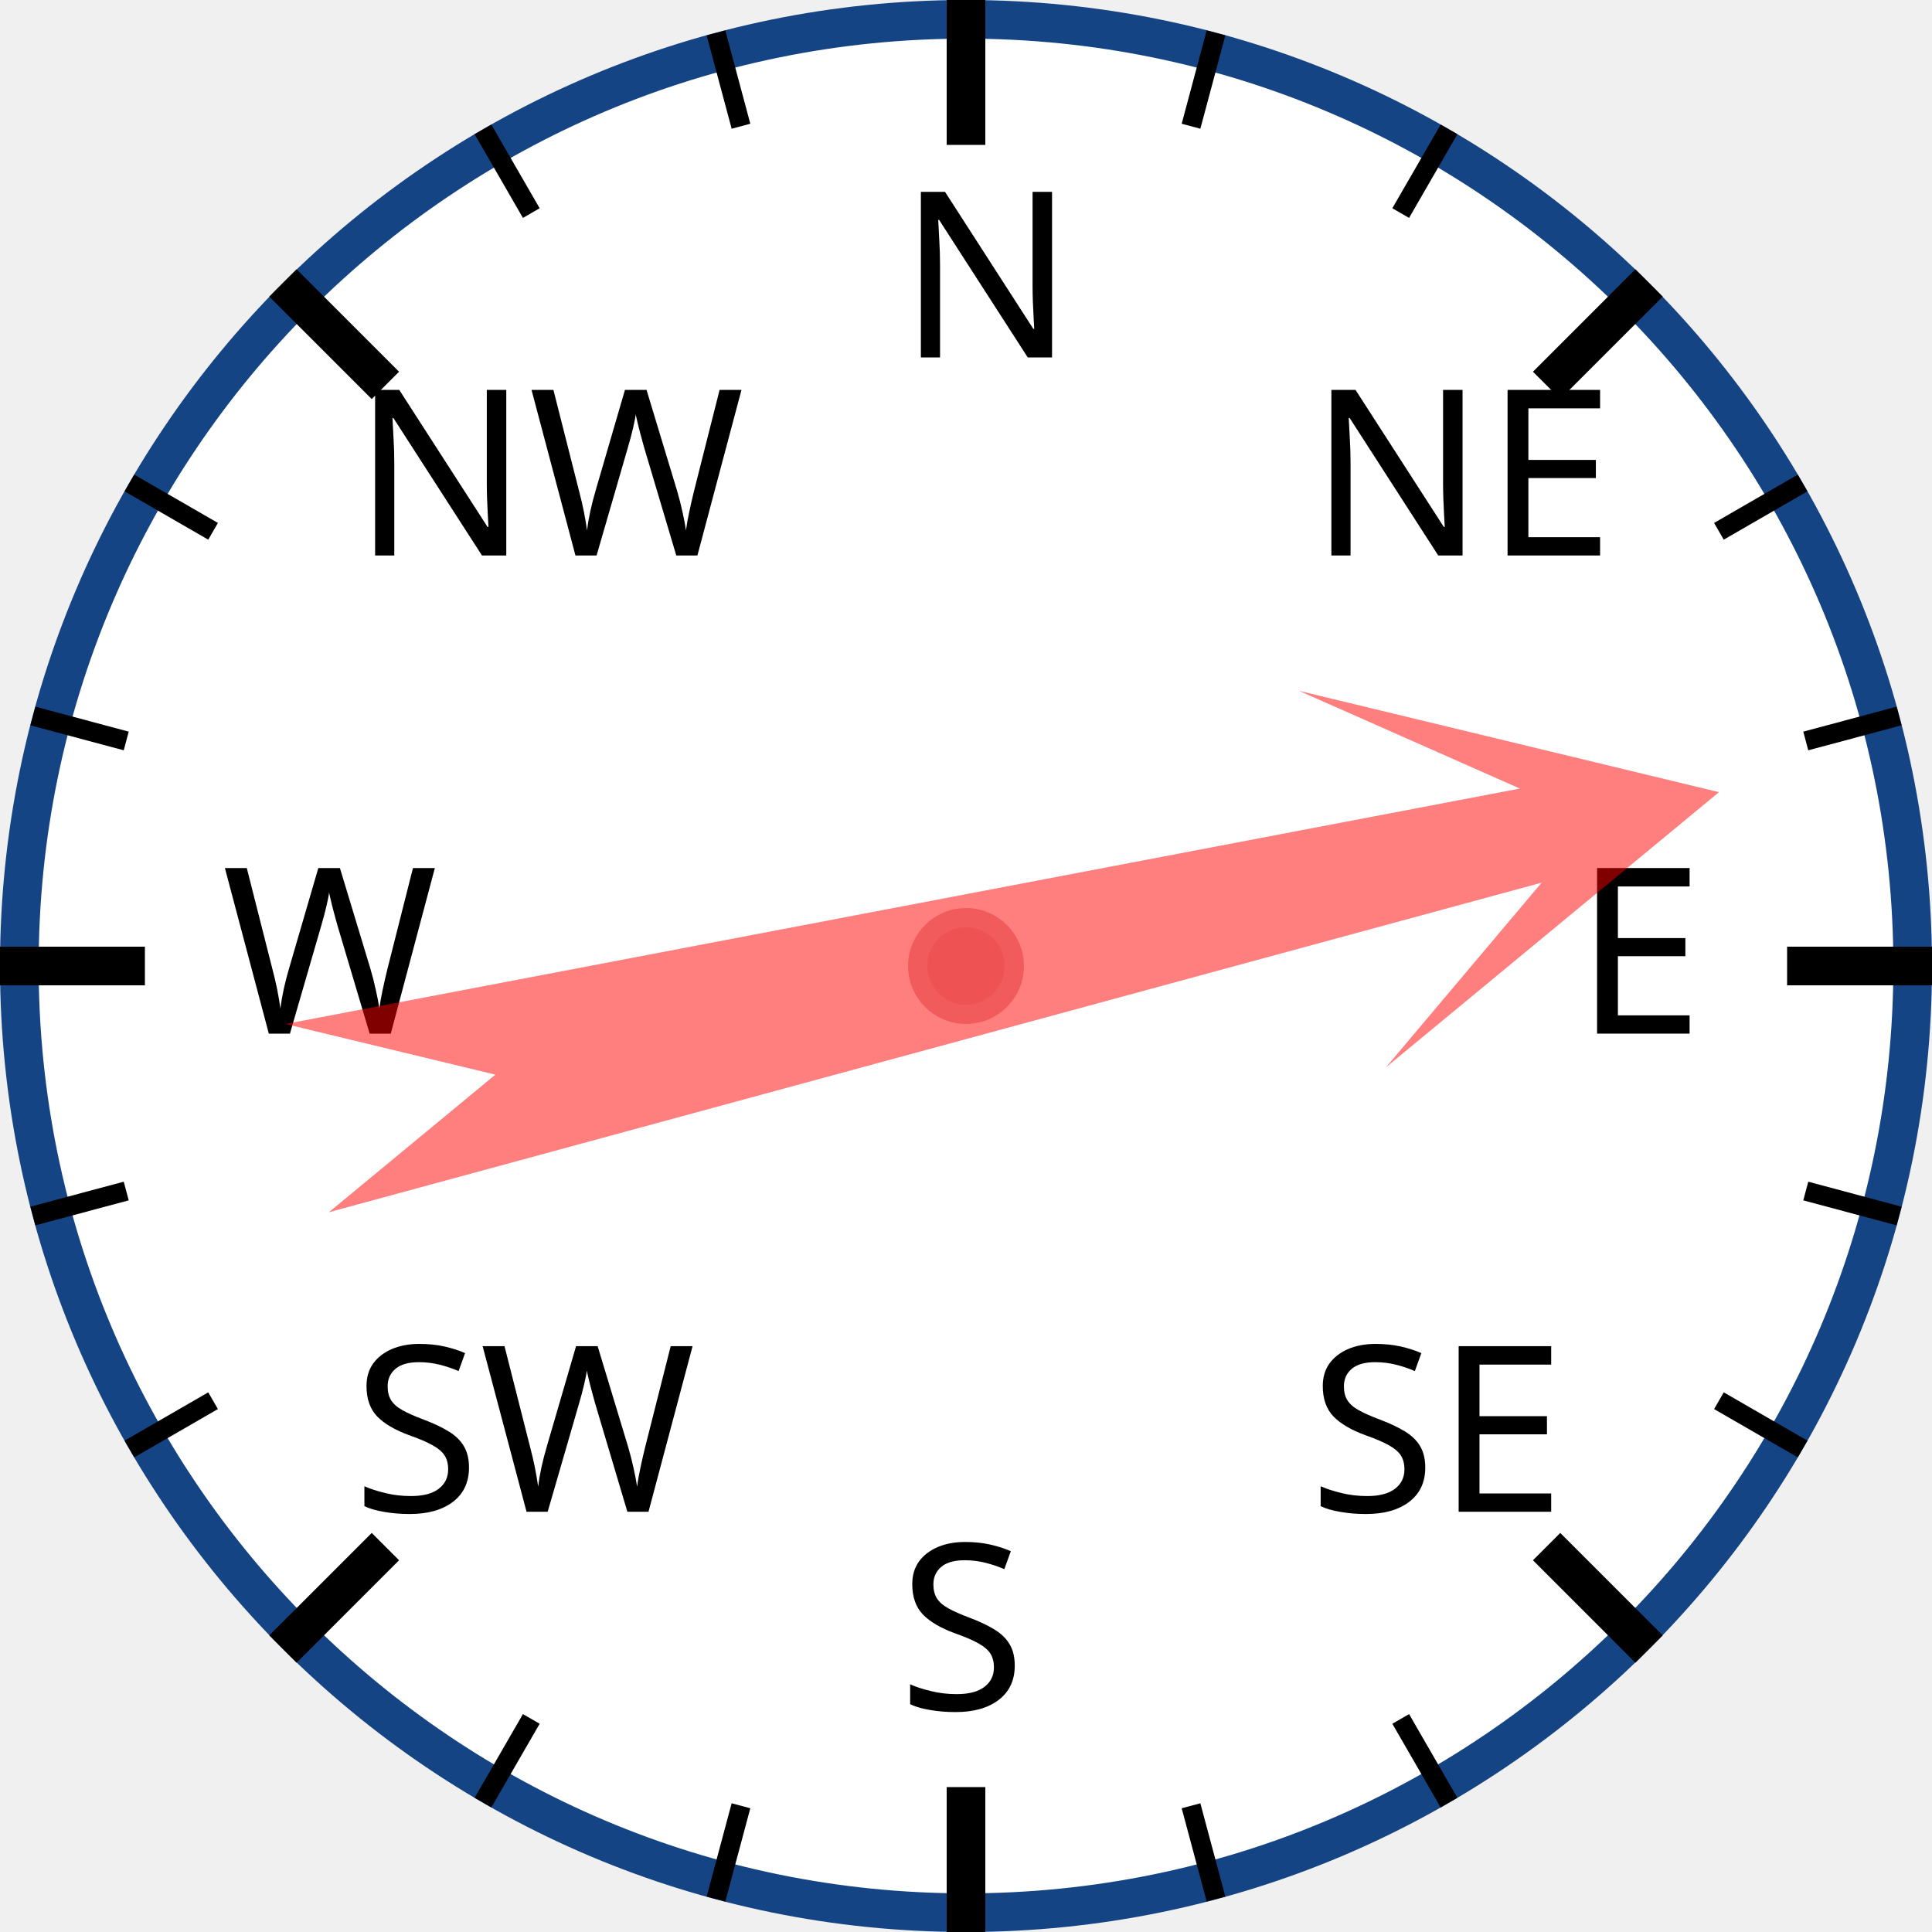
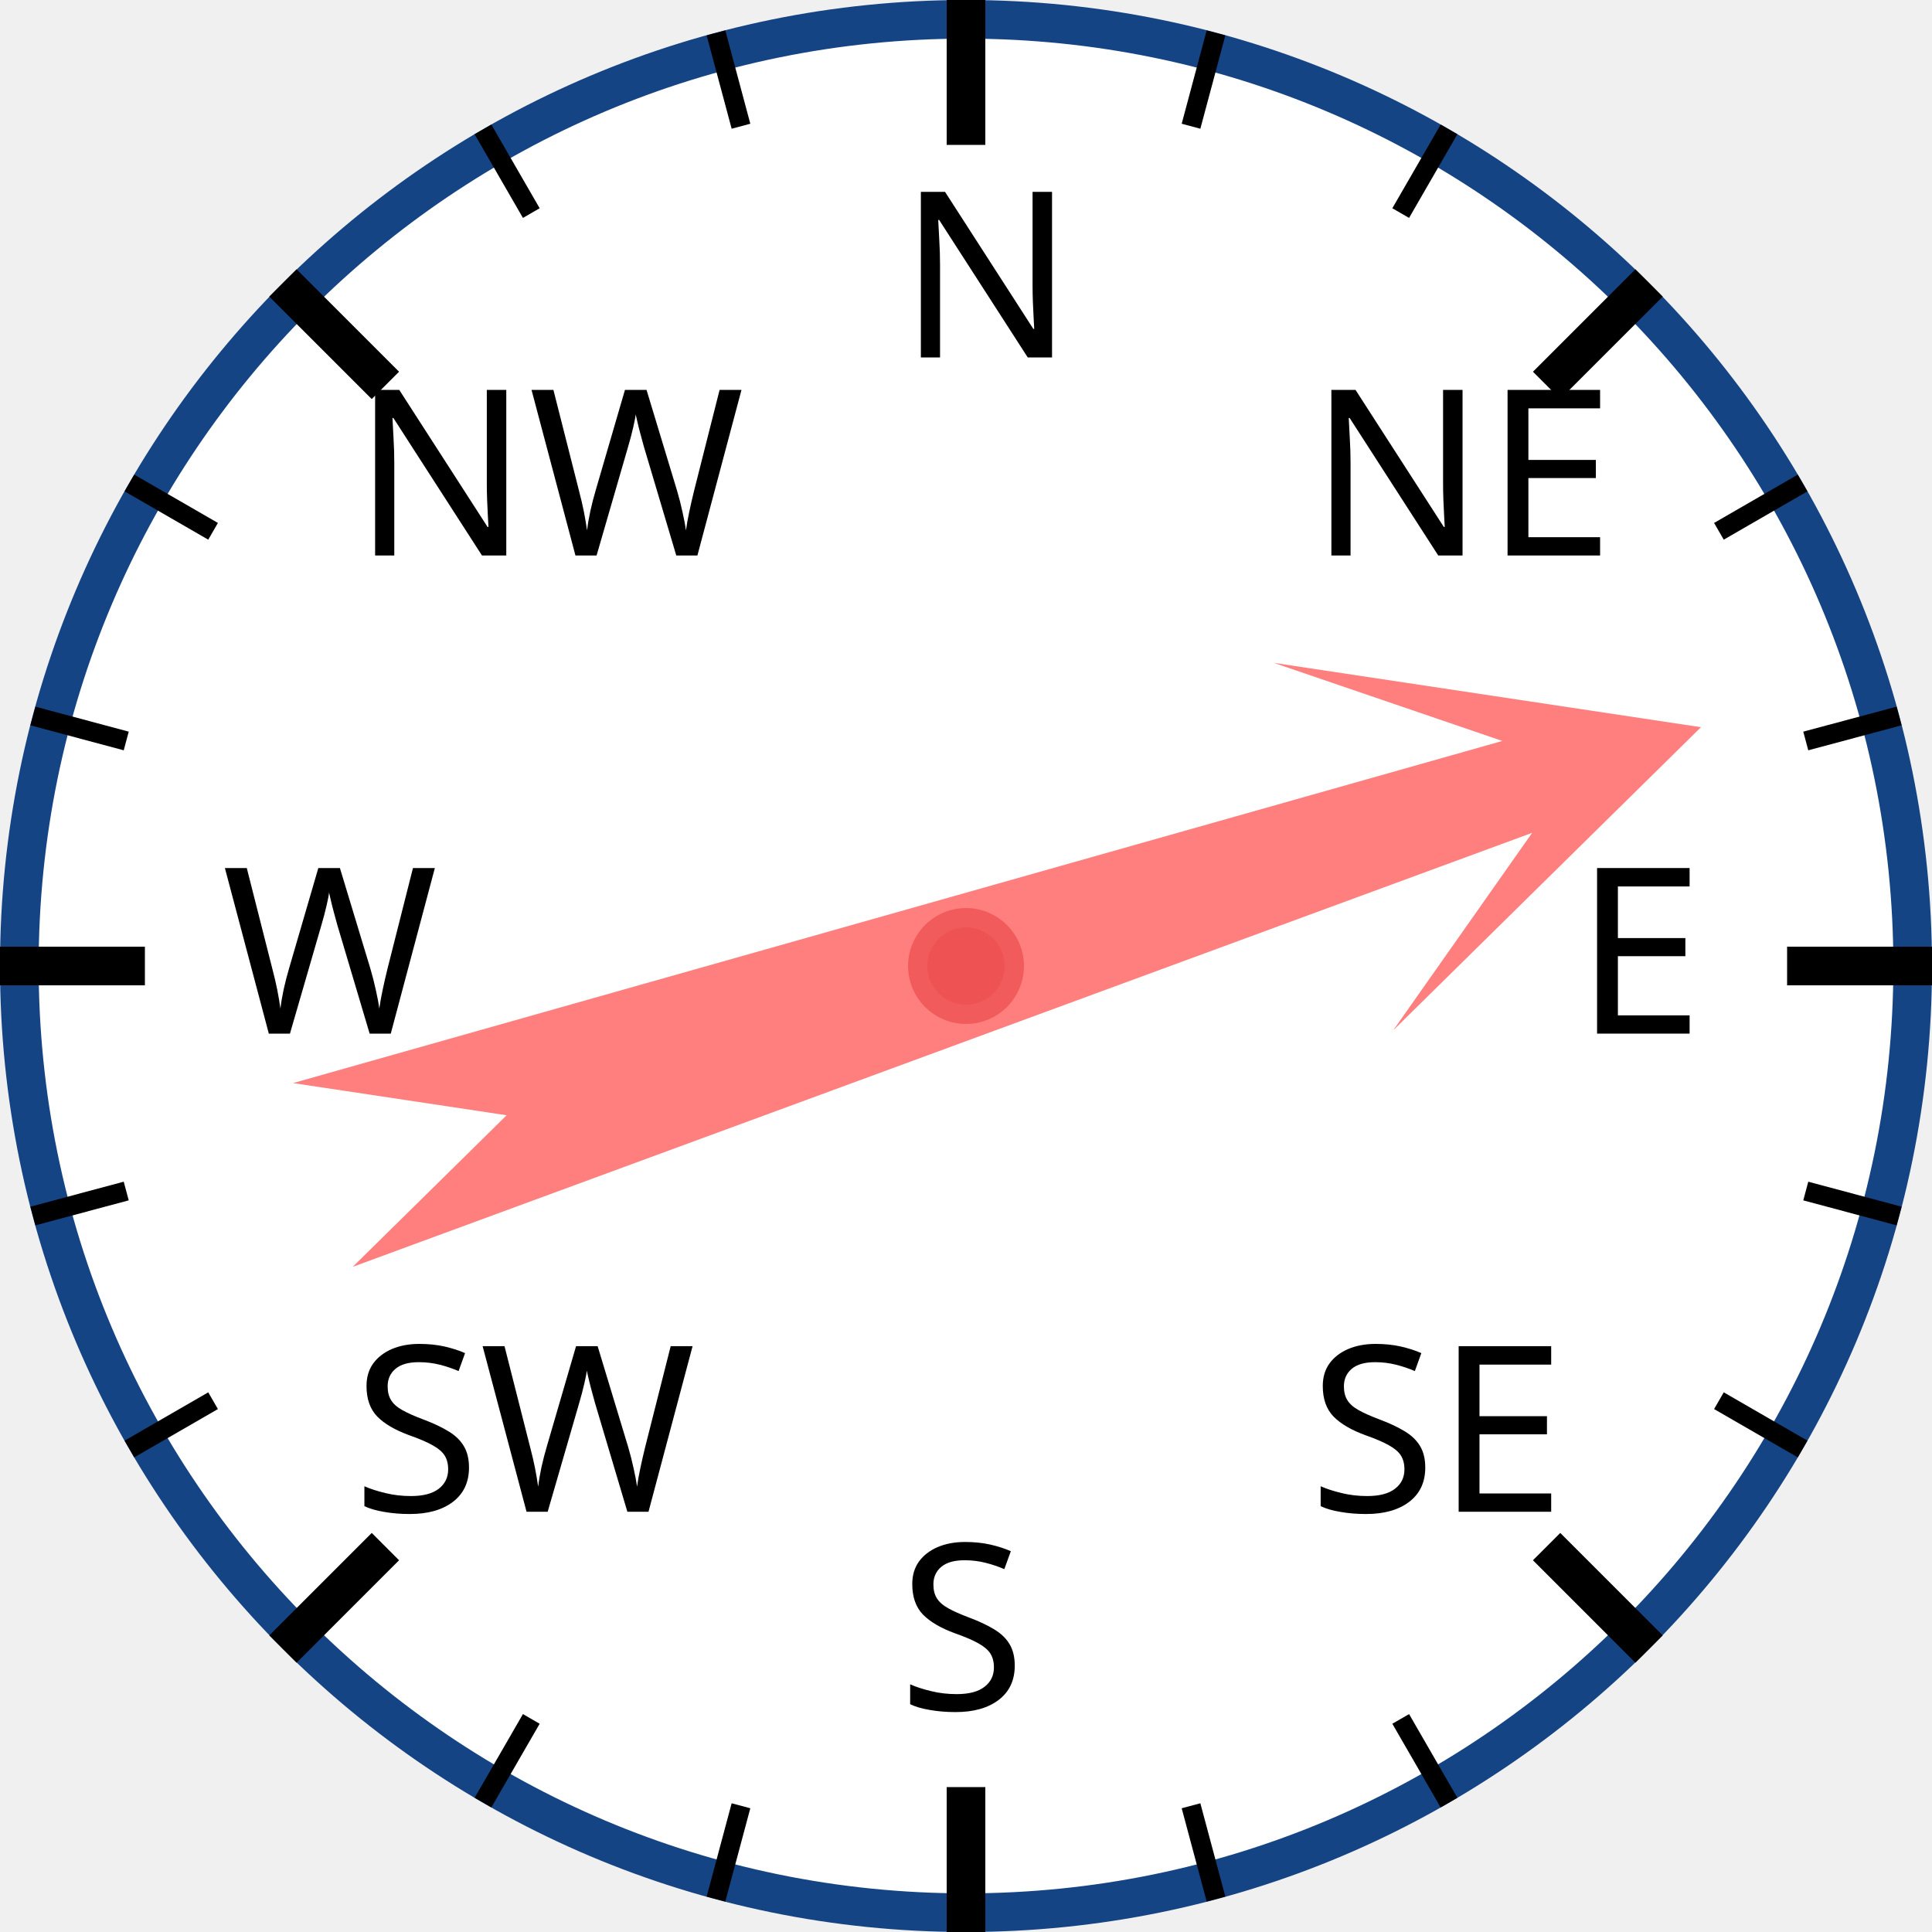
<svg xmlns="http://www.w3.org/2000/svg" width="120px" height="120px" viewBox="0 0 200 200">
  <circle cx="100" cy="100" r="98" style="fill: white; stroke: #154485; stroke-width: 4;" />
  <text x="93.0" y="37.0" style="font-family: sans-serif; font-size: 18pt;">N</text>
  <line x1="100.0" y1="0.0" x2="100.0" y2="15.0" style="stroke: black; stroke-width: 4;" />
  <line x1="74.118" y1="3.407" x2="76.706" y2="13.067" style="stroke: black; stroke-width: 2;" />
  <line x1="50" y1="13.397" x2="55" y2="22.058" style="stroke: black; stroke-width: 2;" />
  <text x="36.503" y="57.503" style="font-family: sans-serif; font-size: 18pt;">NW</text>
  <line x1="29.289" y1="29.289" x2="39.896" y2="39.896" style="stroke: black; stroke-width: 4;" />
  <line x1="13.397" y1="50" x2="22.058" y2="55" style="stroke: black; stroke-width: 2;" />
  <line x1="3.407" y1="74.118" x2="13.067" y2="76.706" style="stroke: black; stroke-width: 2;" />
  <text x="23.0" y="107.0" style="font-family: sans-serif; font-size: 18pt;">W</text>
  <line x1="0.0" y1="100.0" x2="15.0" y2="100.0" style="stroke: black; stroke-width: 4;" />
  <line x1="3.407" y1="125.882" x2="13.067" y2="123.294" style="stroke: black; stroke-width: 2;" />
  <line x1="13.397" y1="150" x2="22.058" y2="145" style="stroke: black; stroke-width: 2;" />
  <text x="36.503" y="156.497" style="font-family: sans-serif; font-size: 18pt;">SW</text>
  <line x1="29.289" y1="170.711" x2="39.896" y2="160.104" style="stroke: black; stroke-width: 4;" />
  <line x1="50" y1="186.603" x2="55" y2="177.942" style="stroke: black; stroke-width: 2;" />
  <line x1="74.118" y1="196.593" x2="76.706" y2="186.933" style="stroke: black; stroke-width: 2;" />
  <text x="93" y="177.0" style="font-family: sans-serif; font-size: 18pt;">S</text>
  <line x1="100" y1="200.0" x2="100" y2="185.0" style="stroke: black; stroke-width: 4;" />
  <line x1="125.882" y1="196.593" x2="123.294" y2="186.933" style="stroke: black; stroke-width: 2;" />
  <line x1="150.0" y1="186.603" x2="145.0" y2="177.942" style="stroke: black; stroke-width: 2;" />
  <text x="135.497" y="156.497" style="font-family: sans-serif; font-size: 18pt;">SE</text>
  <line x1="170.711" y1="170.711" x2="160.104" y2="160.104" style="stroke: black; stroke-width: 4;" />
  <line x1="186.603" y1="150" x2="177.942" y2="145" style="stroke: black; stroke-width: 2;" />
  <line x1="196.593" y1="125.882" x2="186.933" y2="123.294" style="stroke: black; stroke-width: 2;" />
  <text x="163.0" y="107" style="font-family: sans-serif; font-size: 18pt;">E</text>
  <line x1="200.0" y1="100" x2="185.0" y2="100" style="stroke: black; stroke-width: 4;" />
  <line x1="196.593" y1="74.118" x2="186.933" y2="76.706" style="stroke: black; stroke-width: 2;" />
  <line x1="186.603" y1="50" x2="177.942" y2="55" style="stroke: black; stroke-width: 2;" />
  <text x="135.497" y="57.503" style="font-family: sans-serif; font-size: 18pt;">NE</text>
  <line x1="170.711" y1="29.289" x2="160.104" y2="39.896" style="stroke: black; stroke-width: 4;" />
  <line x1="150" y1="13.397" x2="145" y2="22.058" style="stroke: black; stroke-width: 2;" />
  <line x1="125.882" y1="3.407" x2="123.294" y2="13.067" style="stroke: black; stroke-width: 2;" />
-   <polygon points="100 20 120 60 105 40 110 170 100 150 90 170 95 40 80 60" style="fill: red; fill-opacity: 0.5;" transform="rotate(77,100,100)" />
+   <polygon points="100 20 120 60 105 40 110 170 100 150 90 170 95 40 80 60" style="fill: red; fill-opacity: 0.5;" transform="rotate(72,100,100)" />
  <circle cx="100" cy="100" r="5" style="fill: #EE5252; stroke: #F25B5B; stroke-width: 2;" />
</svg>
